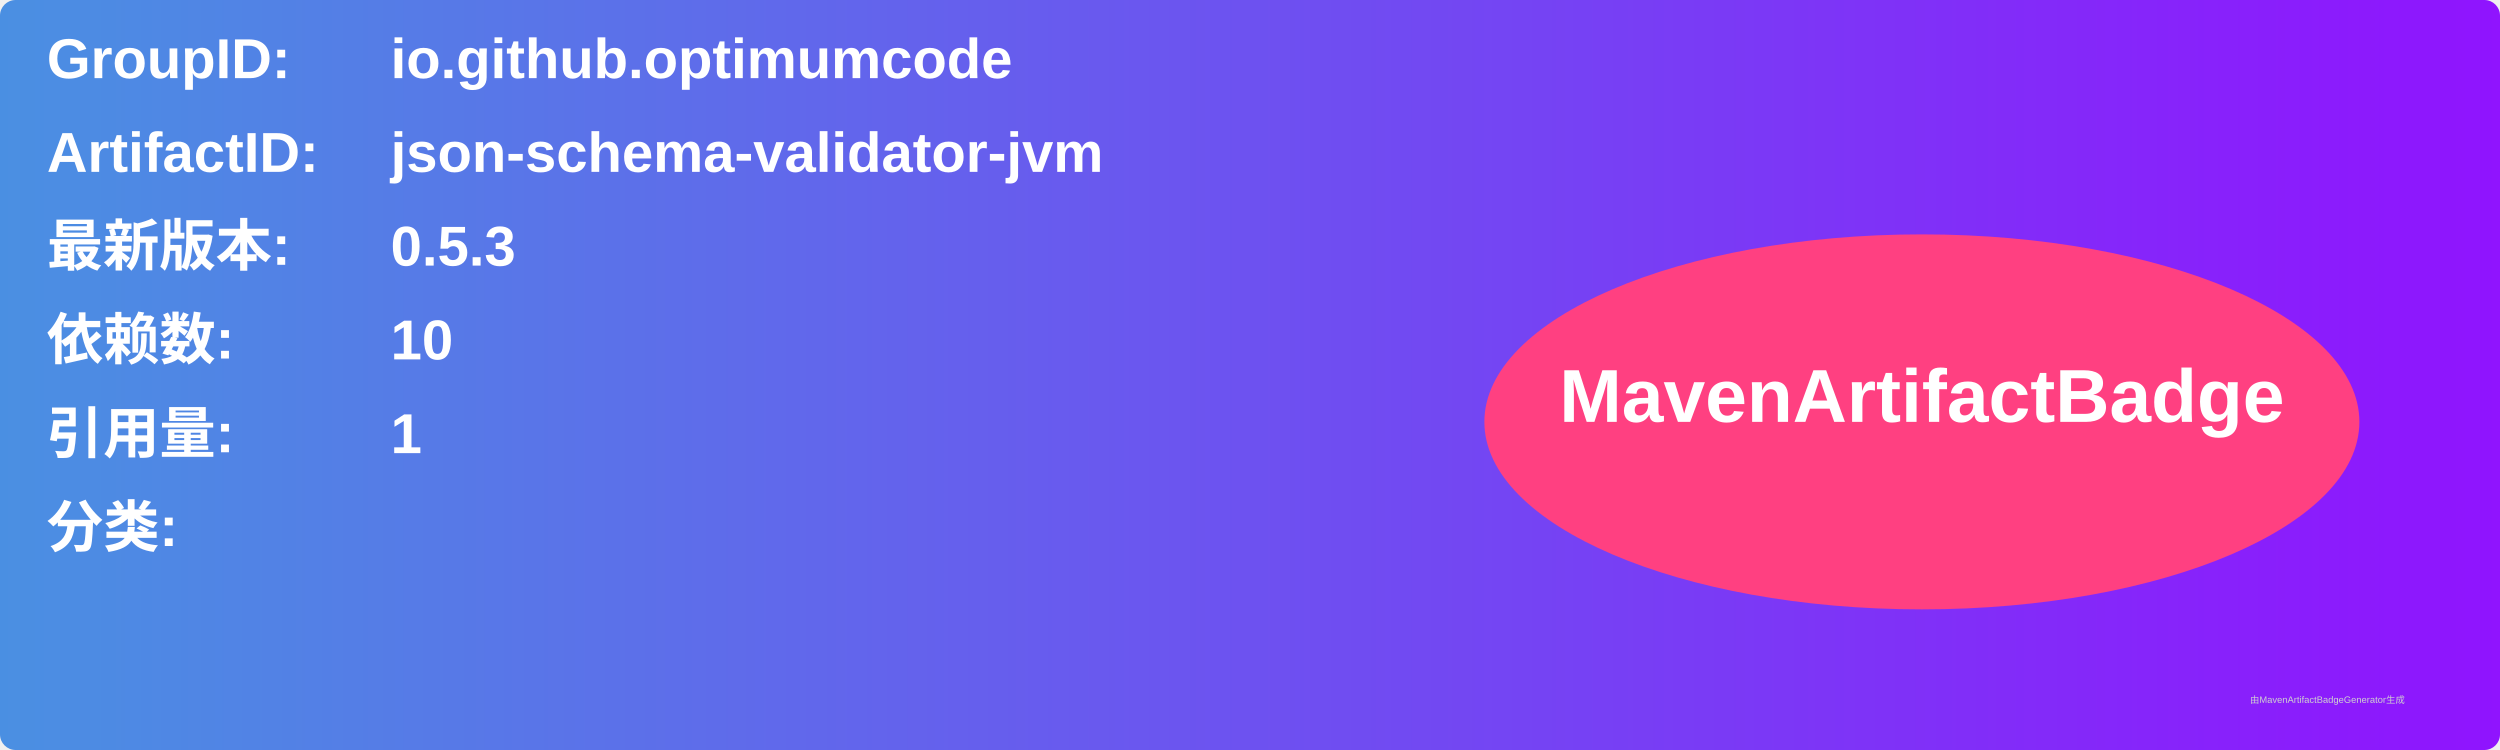
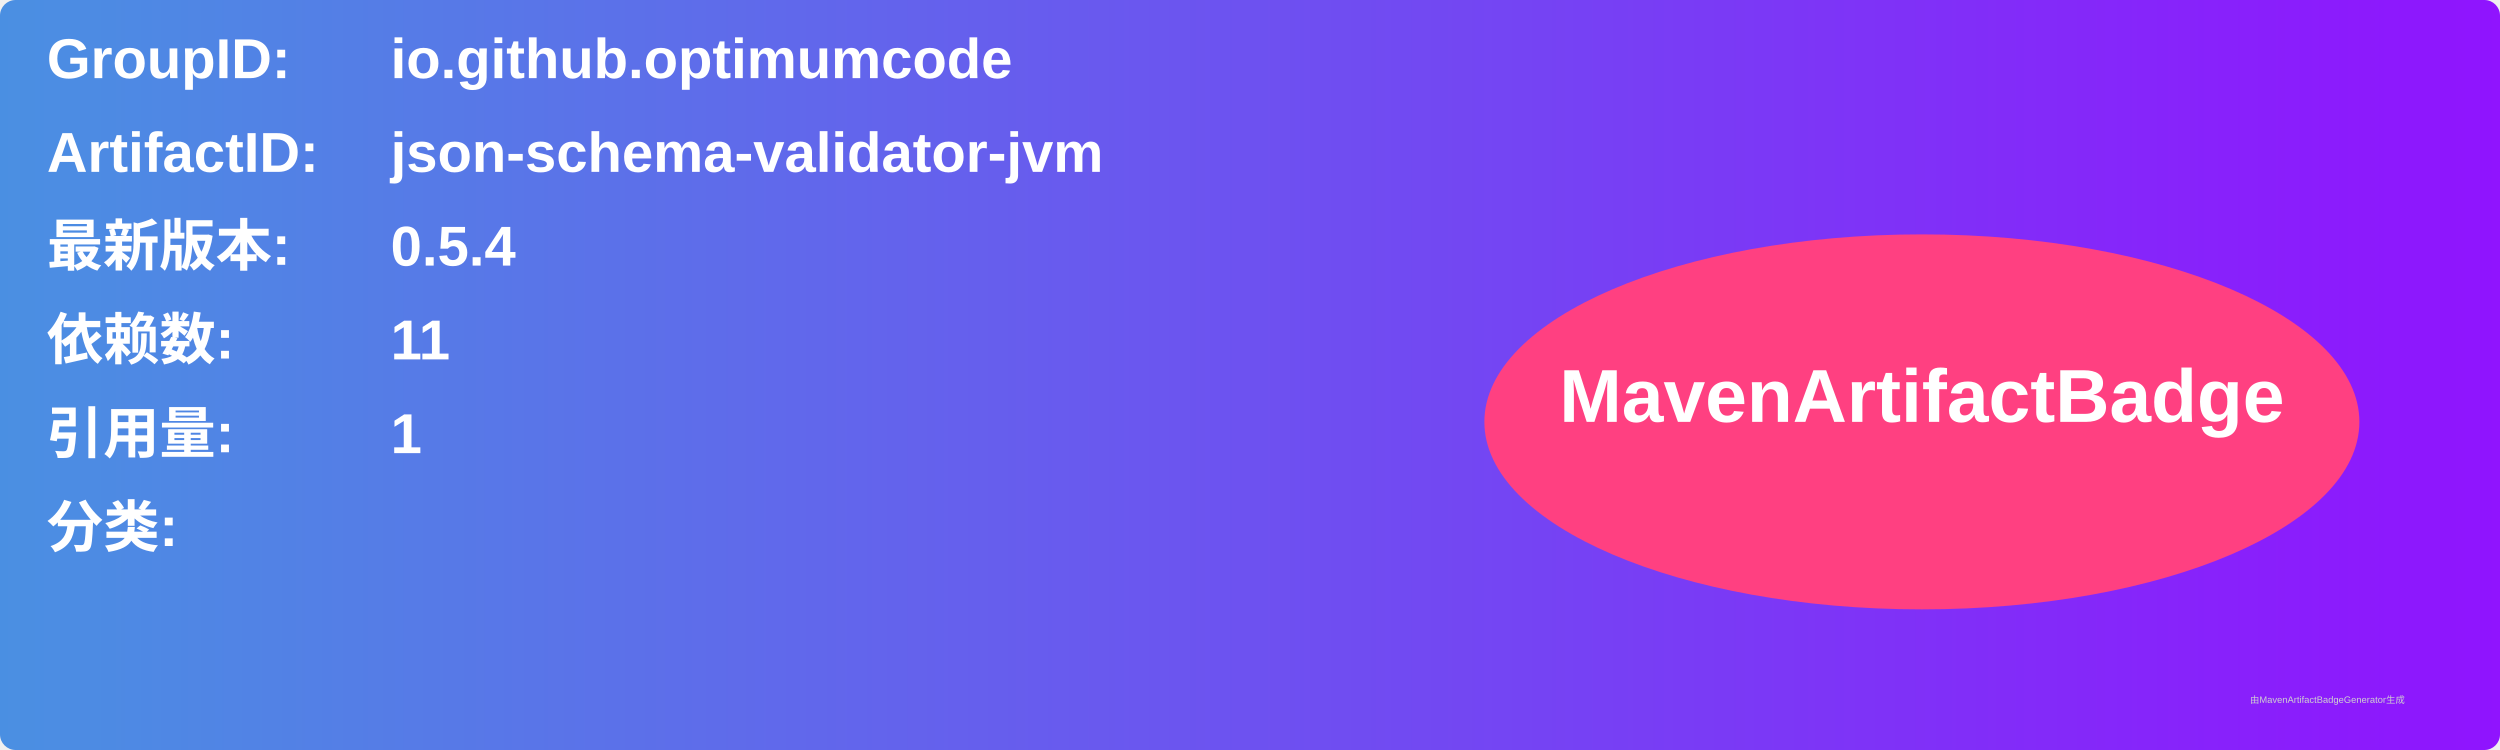
<svg xmlns="http://www.w3.org/2000/svg" width="800" height="240" viewBox="0 0 800 240">
  <linearGradient id="grad" x1="0%" y1="0%" x2="100%" y2="0%">
    <stop offset="0%" stop-color="#4a90e2" />
    <stop offset="100%" stop-color="#9013fe" />
  </linearGradient>
  <rect width="100%" height="100%" rx="5" ry="5" fill="url(#grad)" />
  <g transform="translate(15, 15)">
    <text x="0" y="10" font-family="Arial" font-size="18" fill="white" font-weight="bold" width="260">GroupID:</text>
    <text x="110" y="10" font-family="Arial" font-size="18" fill="white" font-weight="bold" width="460">io.github.optimumcode</text>
    <text x="0" y="40" font-family="Arial" font-size="18" fill="white" font-weight="bold" width="260">ArtifactID:</text>
    <text x="110" y="40" font-family="Arial" font-size="18" fill="white" font-weight="bold" width="460">json-schema-validator-jvm</text>
    <text x="0" y="70" font-family="Arial" font-size="18" fill="white" font-weight="bold">最新版本:</text>
    <text x="110" y="70" font-family="Arial" font-size="18" fill="white" font-weight="bold">
-       <tspan font-weight="bold">0.5.3</tspan>
+       <tspan font-weight="bold">0.5.4</tspan>
    </text>
    <text x="0" y="100" font-family="Arial" font-size="18" fill="white" font-weight="bold">依赖数: </text>
    <text x="110" y="100" font-family="Arial" font-size="18" fill="white">
-       <tspan font-weight="bold">10</tspan>
+       <tspan font-weight="bold">11</tspan>
    </text>
    <text x="0" y="130" font-family="Arial" font-size="18" fill="white" font-weight="bold">引用量: </text>
    <text x="110" y="130" font-family="Arial" font-size="18" fill="white">
      <tspan font-weight="bold">1</tspan>
    </text>
    <text x="0" y="160" font-family="Arial" font-size="18" fill="white" font-weight="bold">分类:</text>
    <text x="10" y="190" font-family="Arial" font-size="10" fill="white">
      <tspan font-weight="bold" />
    </text>
    <ellipse cx="600" cy="120" rx="140" ry="60" fill="#ff4081" />
    <text x="600" y="120" text-anchor="middle" font-family="Arial" font-size="24" fill="white" font-weight="bold">MavenArtifactBadge</text>
  </g>
  <text x="720" y="225" font-family="Arial" font-size="3" fill="#d0d0d0">由MavenArtifactBadgeGenerator生成</text>
</svg>
